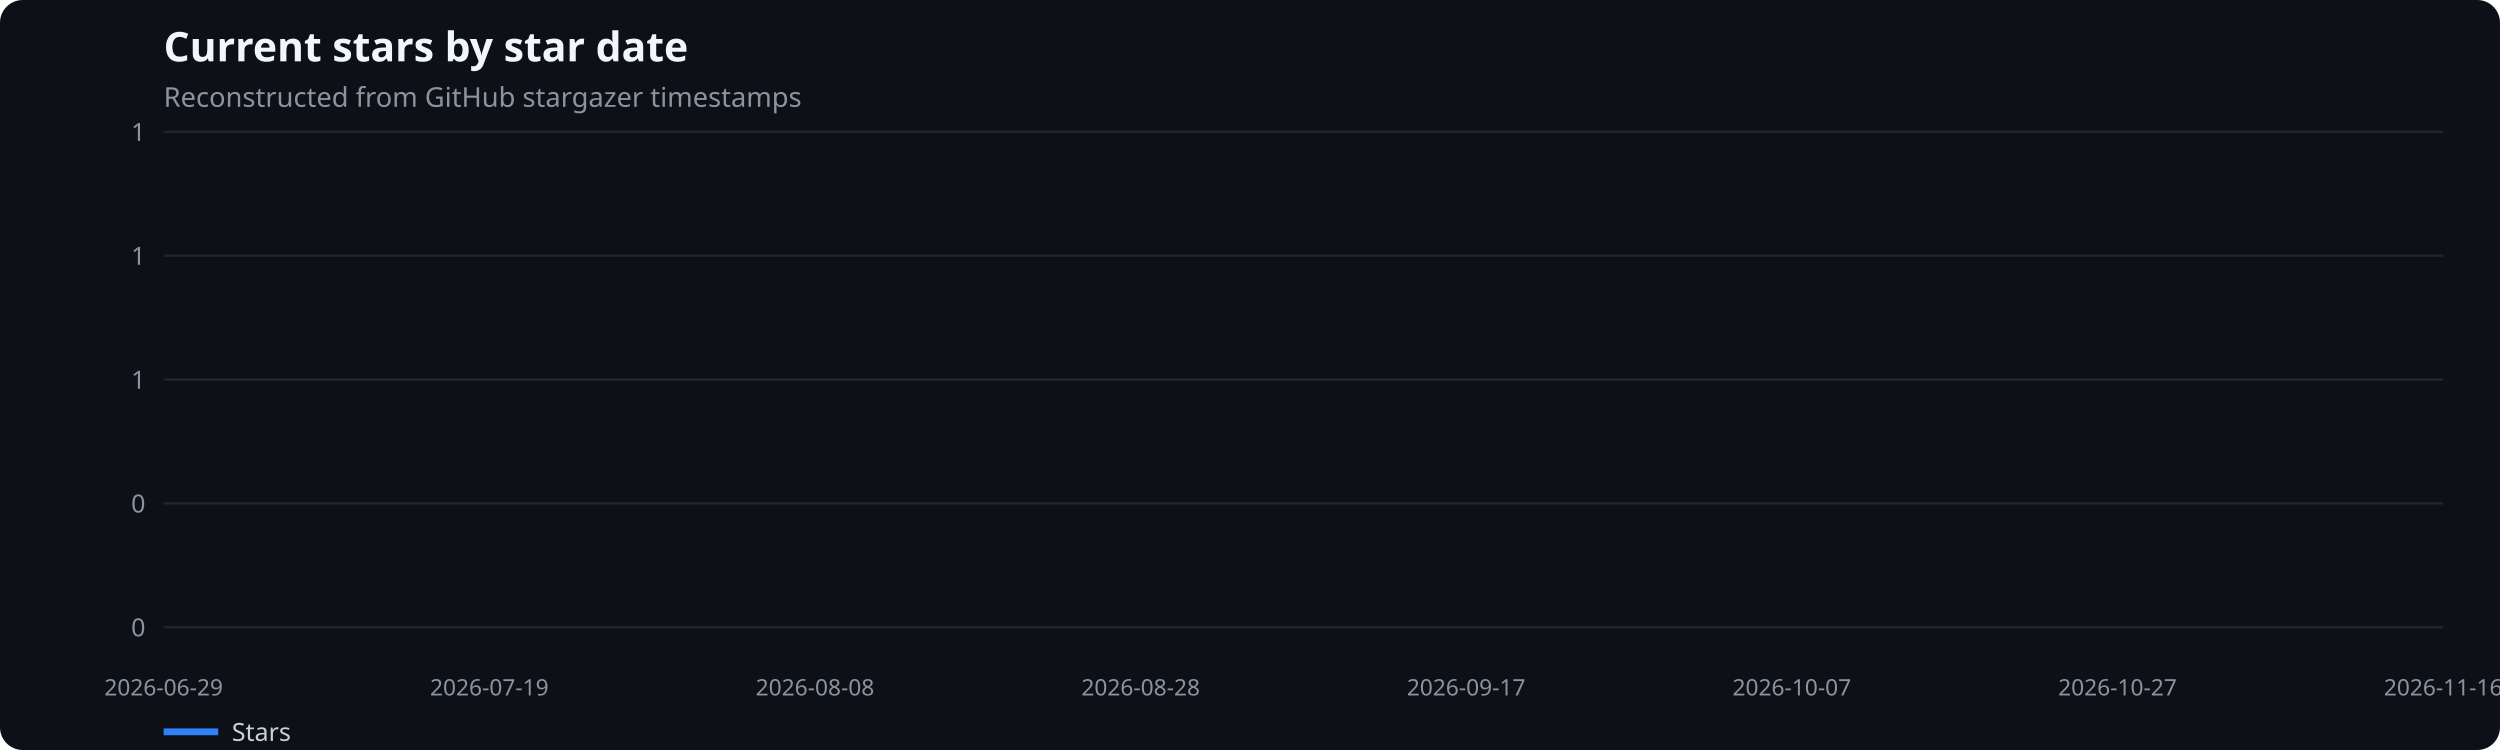
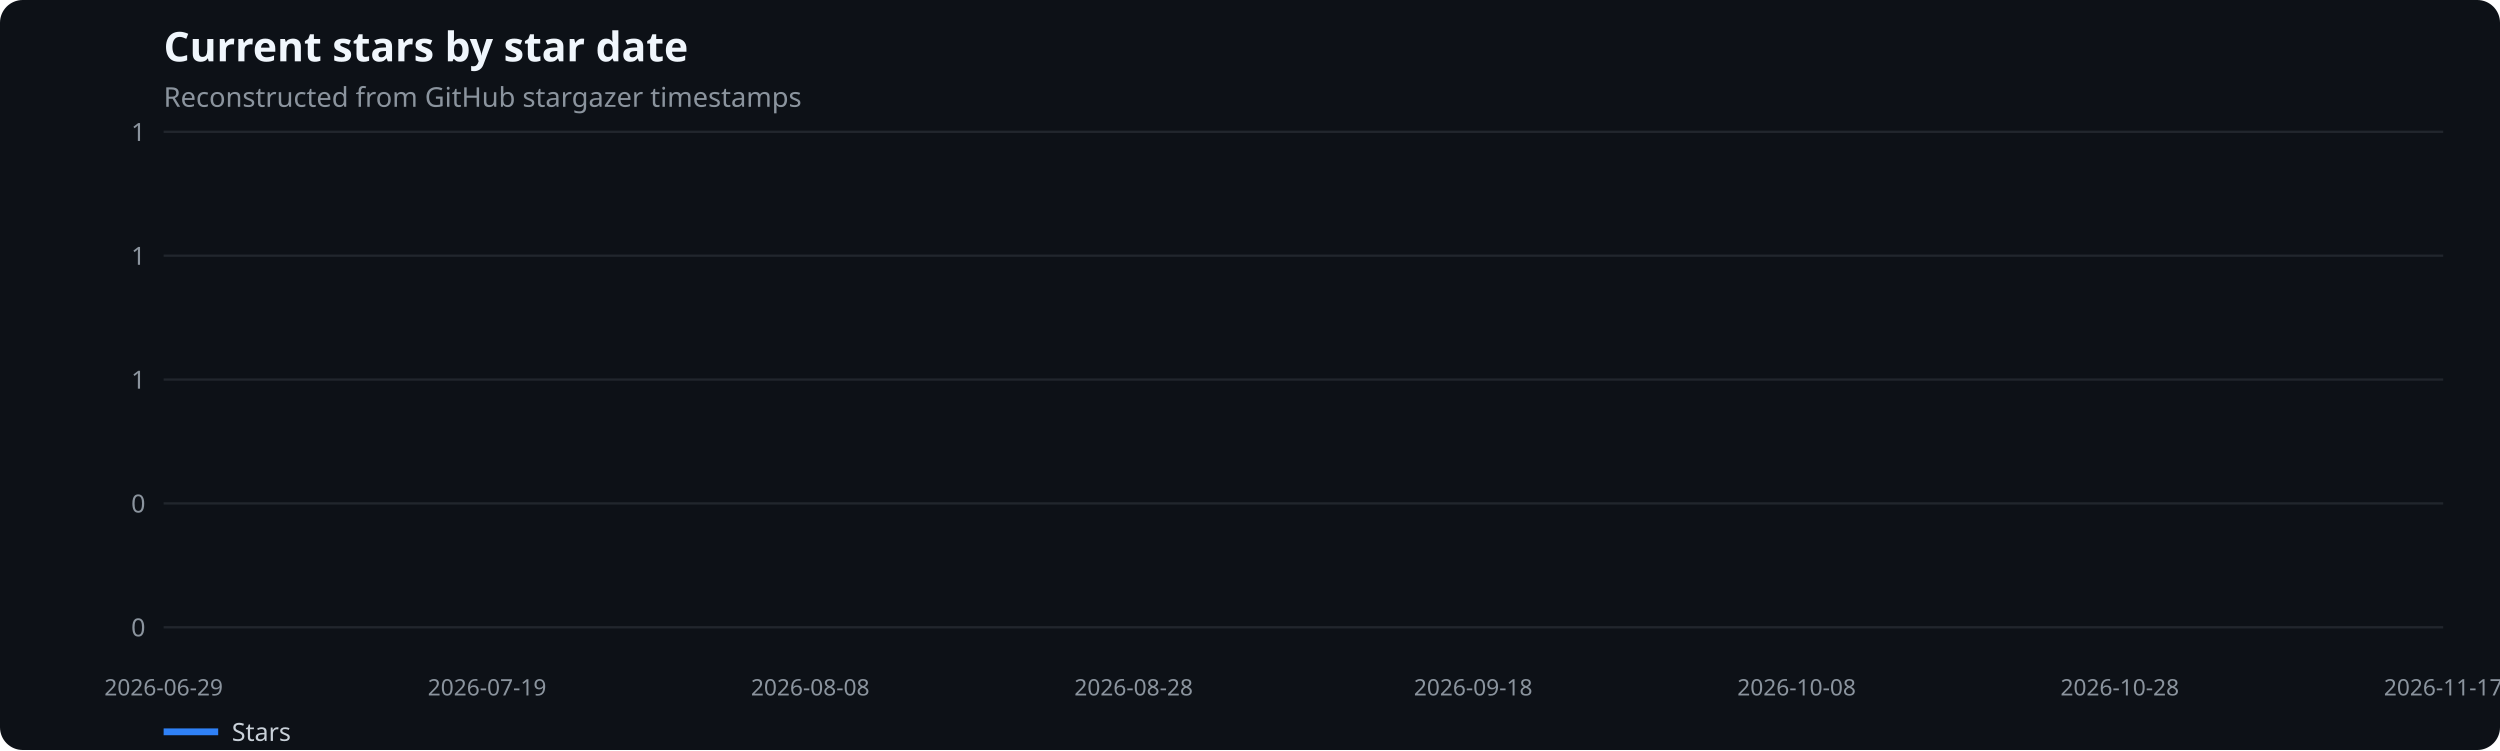
<svg xmlns="http://www.w3.org/2000/svg" width="1100" height="330" viewBox="0 0 1100 330" role="img" aria-label="Current stars by star date">
  <rect width="100%" height="100%" fill="#0d1117" rx="10" />
  <text x="72" y="27" fill="#f0f6fc" font-family="system-ui,sans-serif" font-size="18" font-weight="600">Current stars by star date</text>
  <text x="72" y="47" fill="#8b949e" font-family="system-ui,sans-serif" font-size="12">Reconstructed from GitHub stargazer timestamps</text>
  <line x1="72" x2="1075" y1="276.0" y2="276.0" stroke="#21262d" />
  <text x="64" y="280.0" text-anchor="end" fill="#8b949e" font-family="system-ui,sans-serif" font-size="11">0</text>
  <line x1="72" x2="1075" y1="221.5" y2="221.5" stroke="#21262d" />
  <text x="64" y="225.5" text-anchor="end" fill="#8b949e" font-family="system-ui,sans-serif" font-size="11">0</text>
  <line x1="72" x2="1075" y1="167.0" y2="167.0" stroke="#21262d" />
  <text x="64" y="171.0" text-anchor="end" fill="#8b949e" font-family="system-ui,sans-serif" font-size="11">1</text>
  <line x1="72" x2="1075" y1="112.5" y2="112.5" stroke="#21262d" />
  <text x="64" y="116.5" text-anchor="end" fill="#8b949e" font-family="system-ui,sans-serif" font-size="11">1</text>
  <line x1="72" x2="1075" y1="58.0" y2="58.0" stroke="#21262d" />
  <text x="64" y="62.0" text-anchor="end" fill="#8b949e" font-family="system-ui,sans-serif" font-size="11">1</text>
  <text x="72.0" y="306" text-anchor="middle" fill="#8b949e" font-family="system-ui,sans-serif" font-size="10">2026-06-29</text>
-   <text x="215.3" y="306" text-anchor="middle" fill="#8b949e" font-family="system-ui,sans-serif" font-size="10">2026-07-19</text>
-   <text x="358.6" y="306" text-anchor="middle" fill="#8b949e" font-family="system-ui,sans-serif" font-size="10">2026-08-08</text>
-   <text x="501.9" y="306" text-anchor="middle" fill="#8b949e" font-family="system-ui,sans-serif" font-size="10">2026-08-28</text>
-   <text x="645.1" y="306" text-anchor="middle" fill="#8b949e" font-family="system-ui,sans-serif" font-size="10">2026-09-17</text>
-   <text x="788.4" y="306" text-anchor="middle" fill="#8b949e" font-family="system-ui,sans-serif" font-size="10">2026-10-07</text>
-   <text x="931.7" y="306" text-anchor="middle" fill="#8b949e" font-family="system-ui,sans-serif" font-size="10">2026-10-27</text>
-   <text x="1075.0" y="306" text-anchor="middle" fill="#8b949e" font-family="system-ui,sans-serif" font-size="10">2026-11-16</text>
+   <text x="214.3" y="306" text-anchor="middle" fill="#8b949e" font-family="system-ui,sans-serif" font-size="10">2026-07-19</text>
+   <text x="356.5" y="306" text-anchor="middle" fill="#8b949e" font-family="system-ui,sans-serif" font-size="10">2026-08-08</text>
+   <text x="498.8" y="306" text-anchor="middle" fill="#8b949e" font-family="system-ui,sans-serif" font-size="10">2026-08-28</text>
+   <text x="648.2" y="306" text-anchor="middle" fill="#8b949e" font-family="system-ui,sans-serif" font-size="10">2026-09-18</text>
+   <text x="790.5" y="306" text-anchor="middle" fill="#8b949e" font-family="system-ui,sans-serif" font-size="10">2026-10-08</text>
+   <text x="932.7" y="306" text-anchor="middle" fill="#8b949e" font-family="system-ui,sans-serif" font-size="10">2026-10-28</text>
+   <text x="1075.0" y="306" text-anchor="middle" fill="#8b949e" font-family="system-ui,sans-serif" font-size="10">2026-11-17</text>
  <line x1="72" x2="96" y1="322" y2="322" stroke="#2f81f7" stroke-width="3" />
  <text x="102" y="326" fill="#c9d1d9" font-family="system-ui,sans-serif" font-size="11">Stars</text>
</svg>
